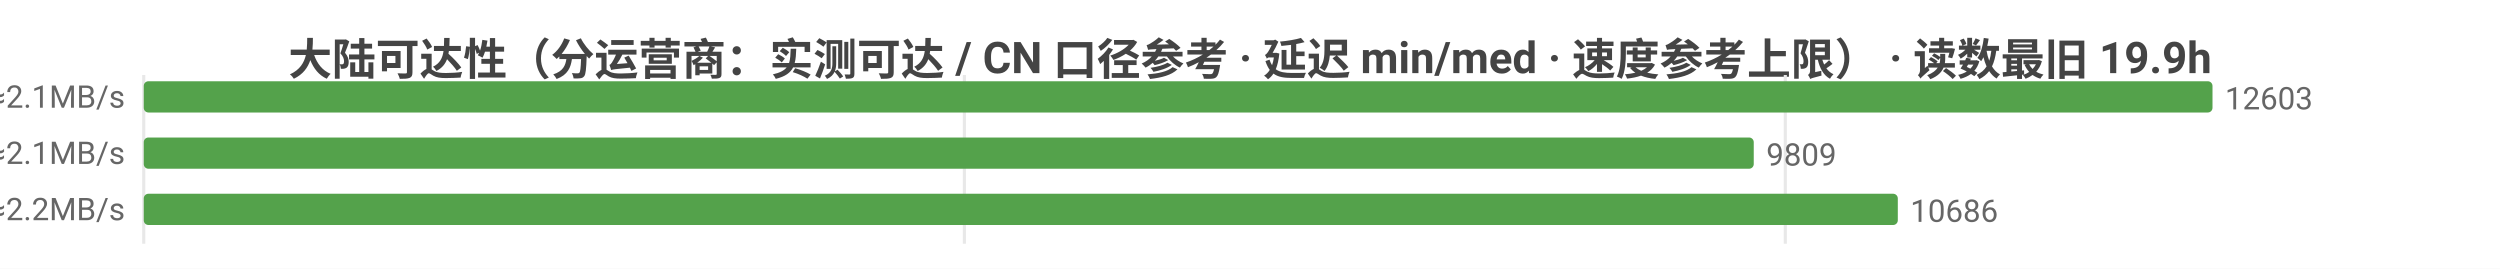
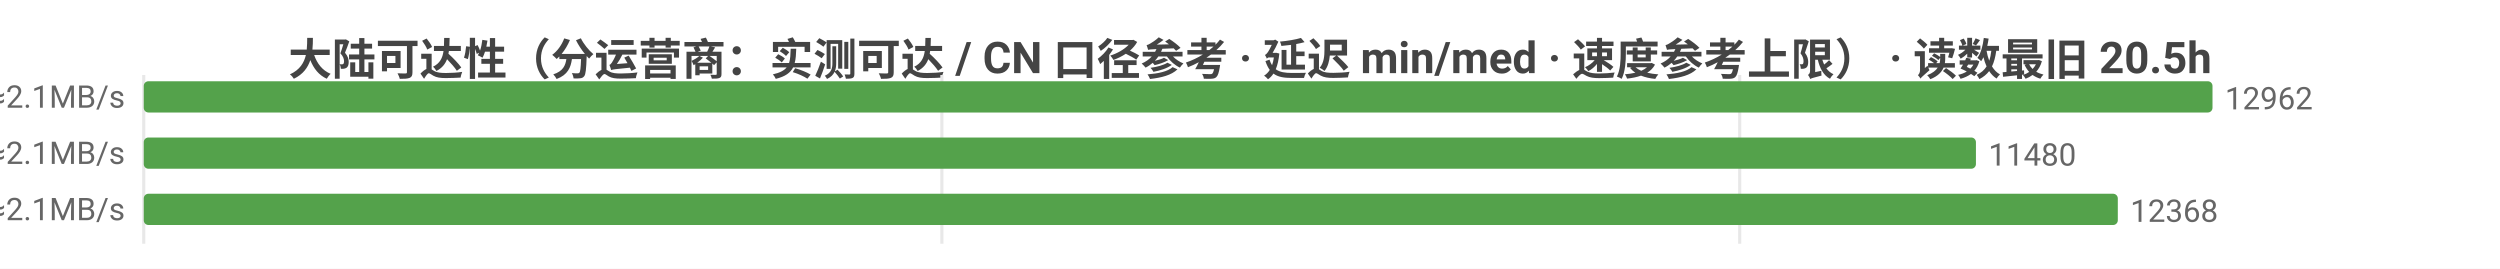
<svg xmlns="http://www.w3.org/2000/svg" width="800" height="86" viewBox="0 0 800 86">
  <rect width="800" height="86" fill="#ffffff" />
  <style>text{font-family:system-ui,-apple-system,'Segoe UI',Roboto,'PingFang SC','Microsoft YaHei','Noto Sans CJK SC',sans-serif}.g{stroke:#e8e8e8;stroke-width:1}.a{stroke:#999;stroke-width:1}.t{font-size:10px;fill:#666}.m{font-size:10px;text-anchor:middle;fill:#666}.e{font-size:10px;text-anchor:end;fill:#666}.l{font-size:11px;fill:#333}.tt{font-size:14px;font-weight:600;text-anchor:middle;fill:#444}.em{font-size:13px;text-anchor:middle;fill:#999}</style>
-   <text class="tt" x="400.0" y="24">大陆可达性（分运营商：实测可达 / CN 口径参考 · 延迟 min/med · 速度参考上限） · 读数最旧 19.9h</text>
+   <text class="tt" x="400.0" y="24">大陆可达性（分运营商：实测可达 / CN 口径参考 · 延迟 min/med · 速度参考上限） · 读数最旧 20.5h</text>
  <line class="g" x1="46" y1="24" x2="46" y2="78" />
-   <line class="g" x1="308.6" y1="24" x2="308.6" y2="78" />
-   <line class="g" x1="571.3" y1="24" x2="571.3" y2="78" />
-   <text class="e" x="40" y="35">中国电信  实测可达 12603/12619 · CN口径 13277  min10/med229ms  ≈2.1MB/s</text>
+   <line class="g" x1="301.4" y1="24" x2="301.4" y2="78" />
+   <line class="g" x1="556.7" y1="24" x2="556.7" y2="78" />
+   <text class="e" x="40" y="35">中国电信  实测可达 12962/13013 · CN口径 13884  min10/med225ms  ≈2.1MB/s</text>
  <rect x="46" y="26" width="662" height="10" fill="#54a24b" rx="1.5" />
-   <text class="t" x="712" y="35">12603</text>
-   <text class="e" x="40" y="53">中国联通  实测可达 9809/9823 · CN口径 13277  min7/med232ms  ≈2.1MB/s</text>
-   <rect x="46" y="44" width="515.2" height="10" fill="#54a24b" rx="1.5" />
-   <text class="t" x="565.2" y="53">9809</text>
-   <text class="e" x="40" y="71">中国移动  实测可达 10686/10702 · CN口径 13277  min10/med220ms  ≈2.2MB/s</text>
-   <rect x="46" y="62" width="561.3" height="10" fill="#54a24b" rx="1.5" />
-   <text class="t" x="611.3" y="71">10686</text>
+   <text class="t" x="712" y="35">12962</text>
+   <text class="e" x="40" y="53">中国联通  实测可达 11480/11485 · CN口径 13884  min7/med231ms  ≈2.1MB/s</text>
+   <rect x="46" y="44" width="586.3" height="10" fill="#54a24b" rx="1.5" />
+   <text class="t" x="636.3" y="53">11480</text>
+   <text class="e" x="40" y="71">中国移动  实测可达 12368/12383 · CN口径 13884  min10/med224ms  ≈2.1MB/s</text>
+   <rect x="46" y="62" width="631.7" height="10" fill="#54a24b" rx="1.5" />
+   <text class="t" x="681.7" y="71">12368</text>
</svg>
